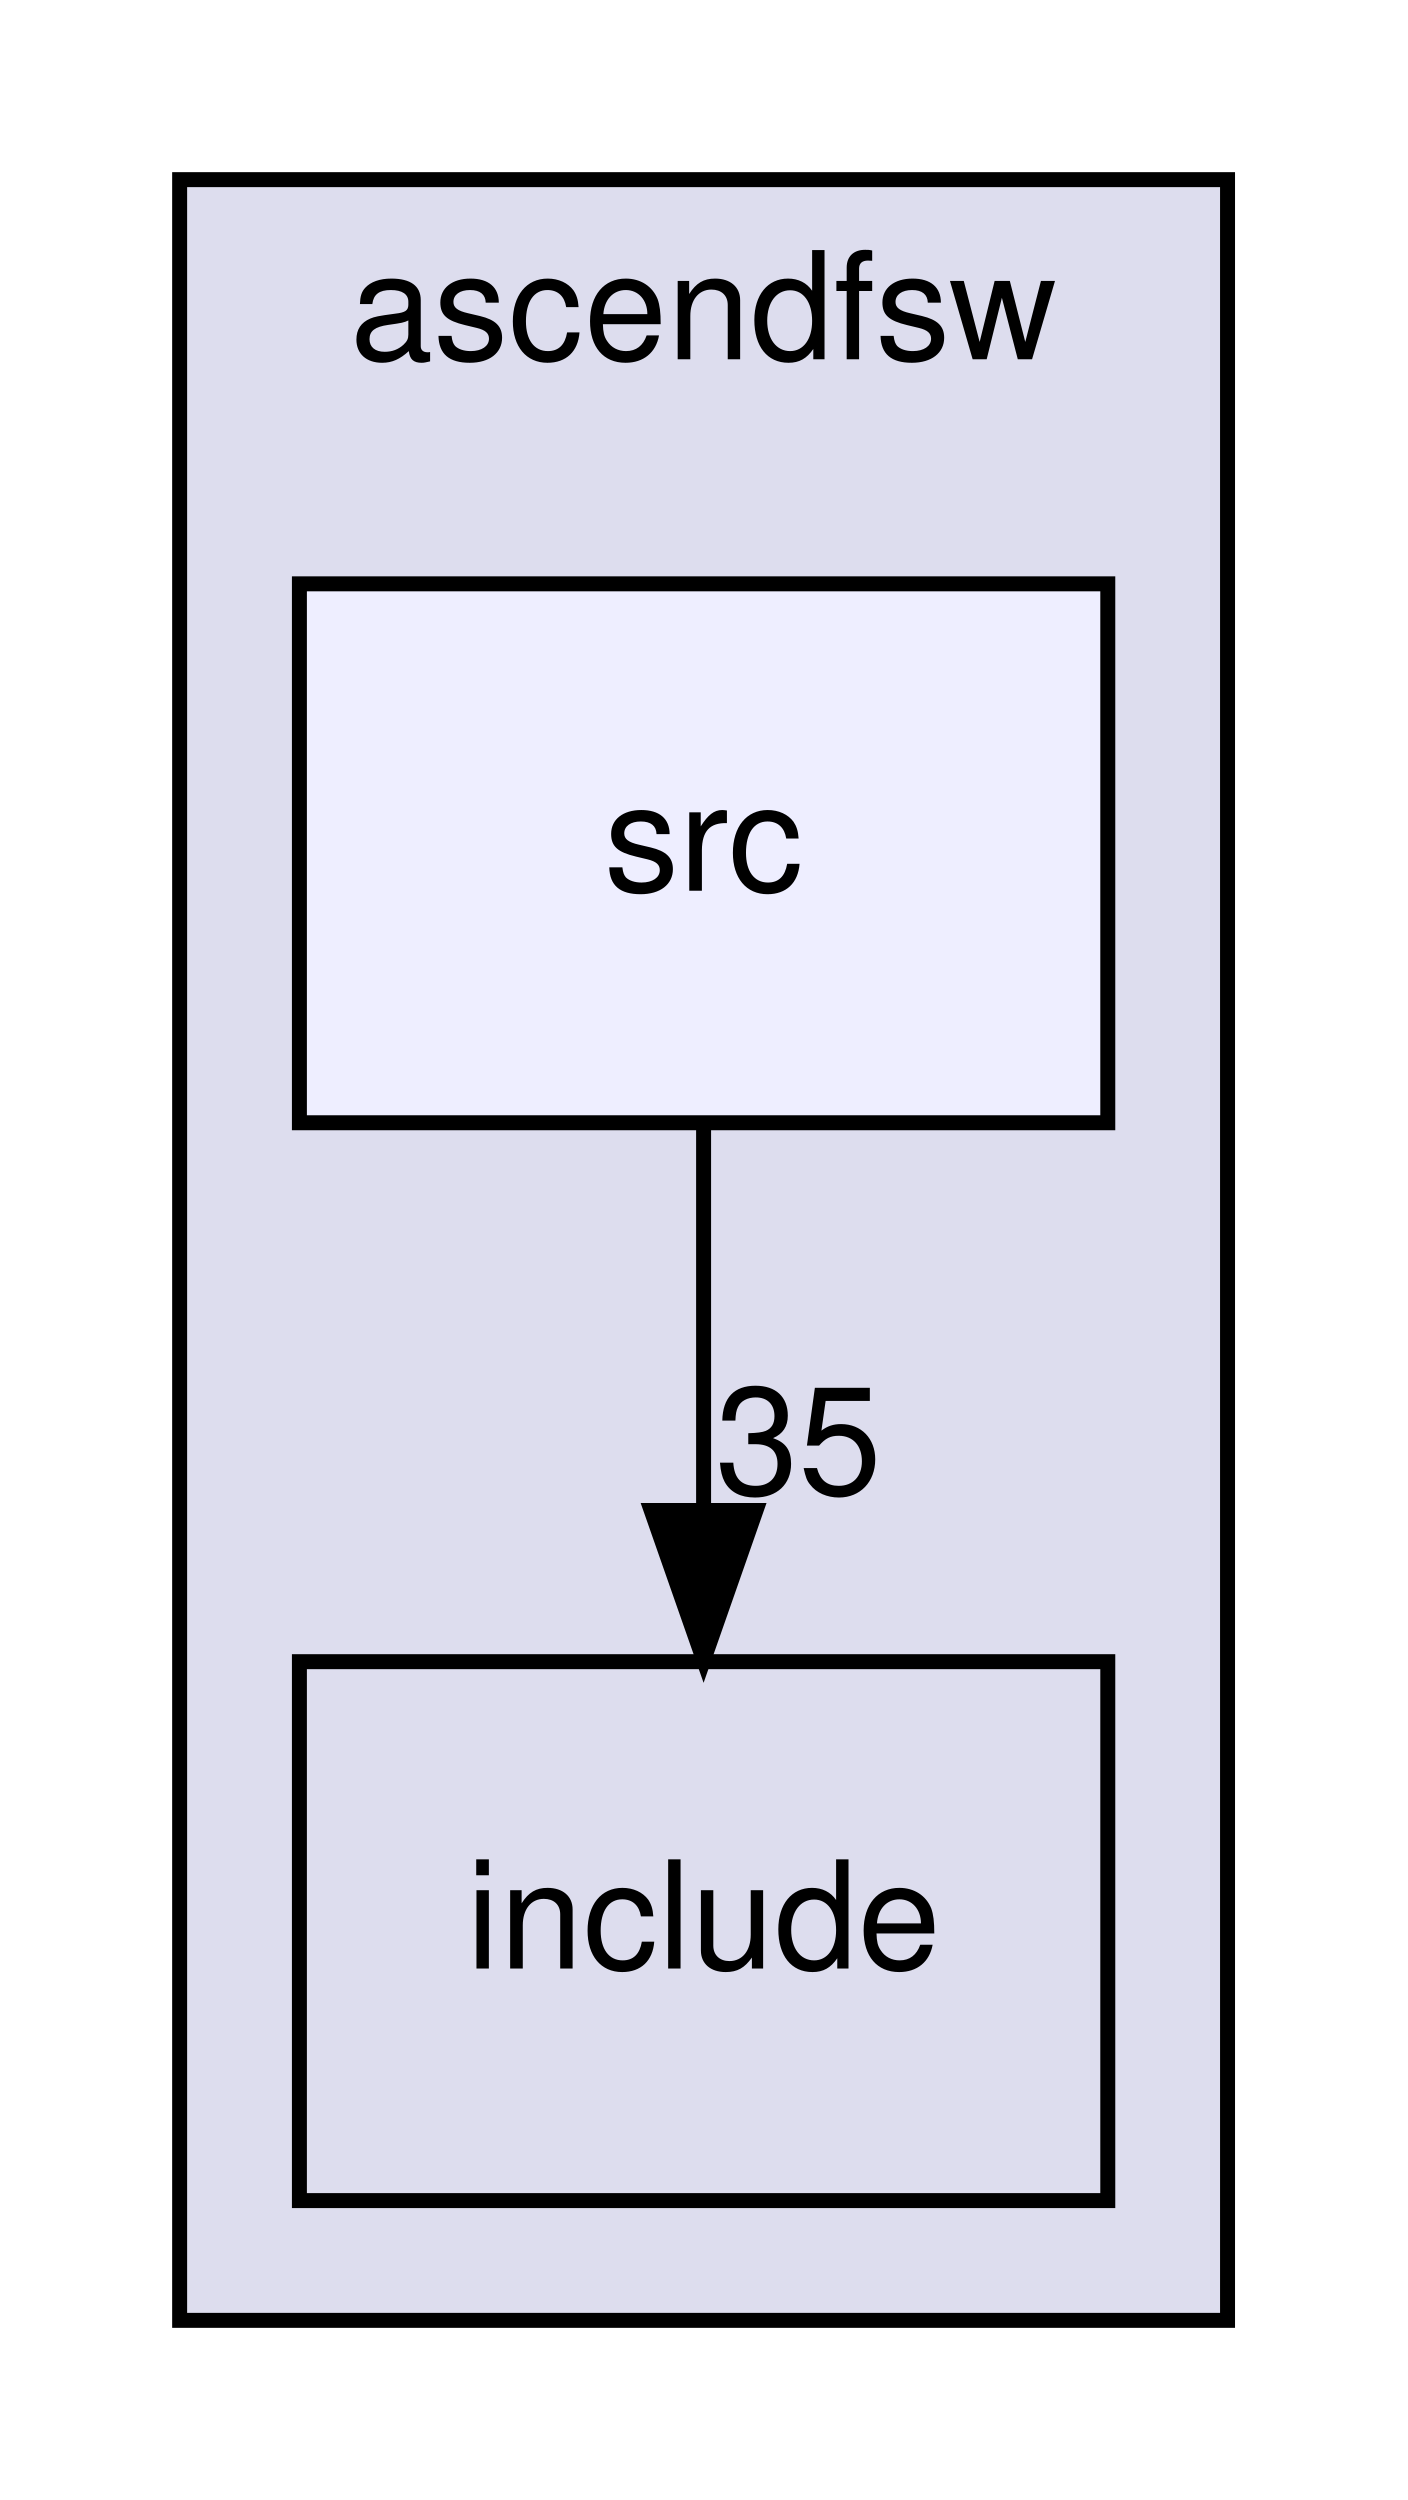
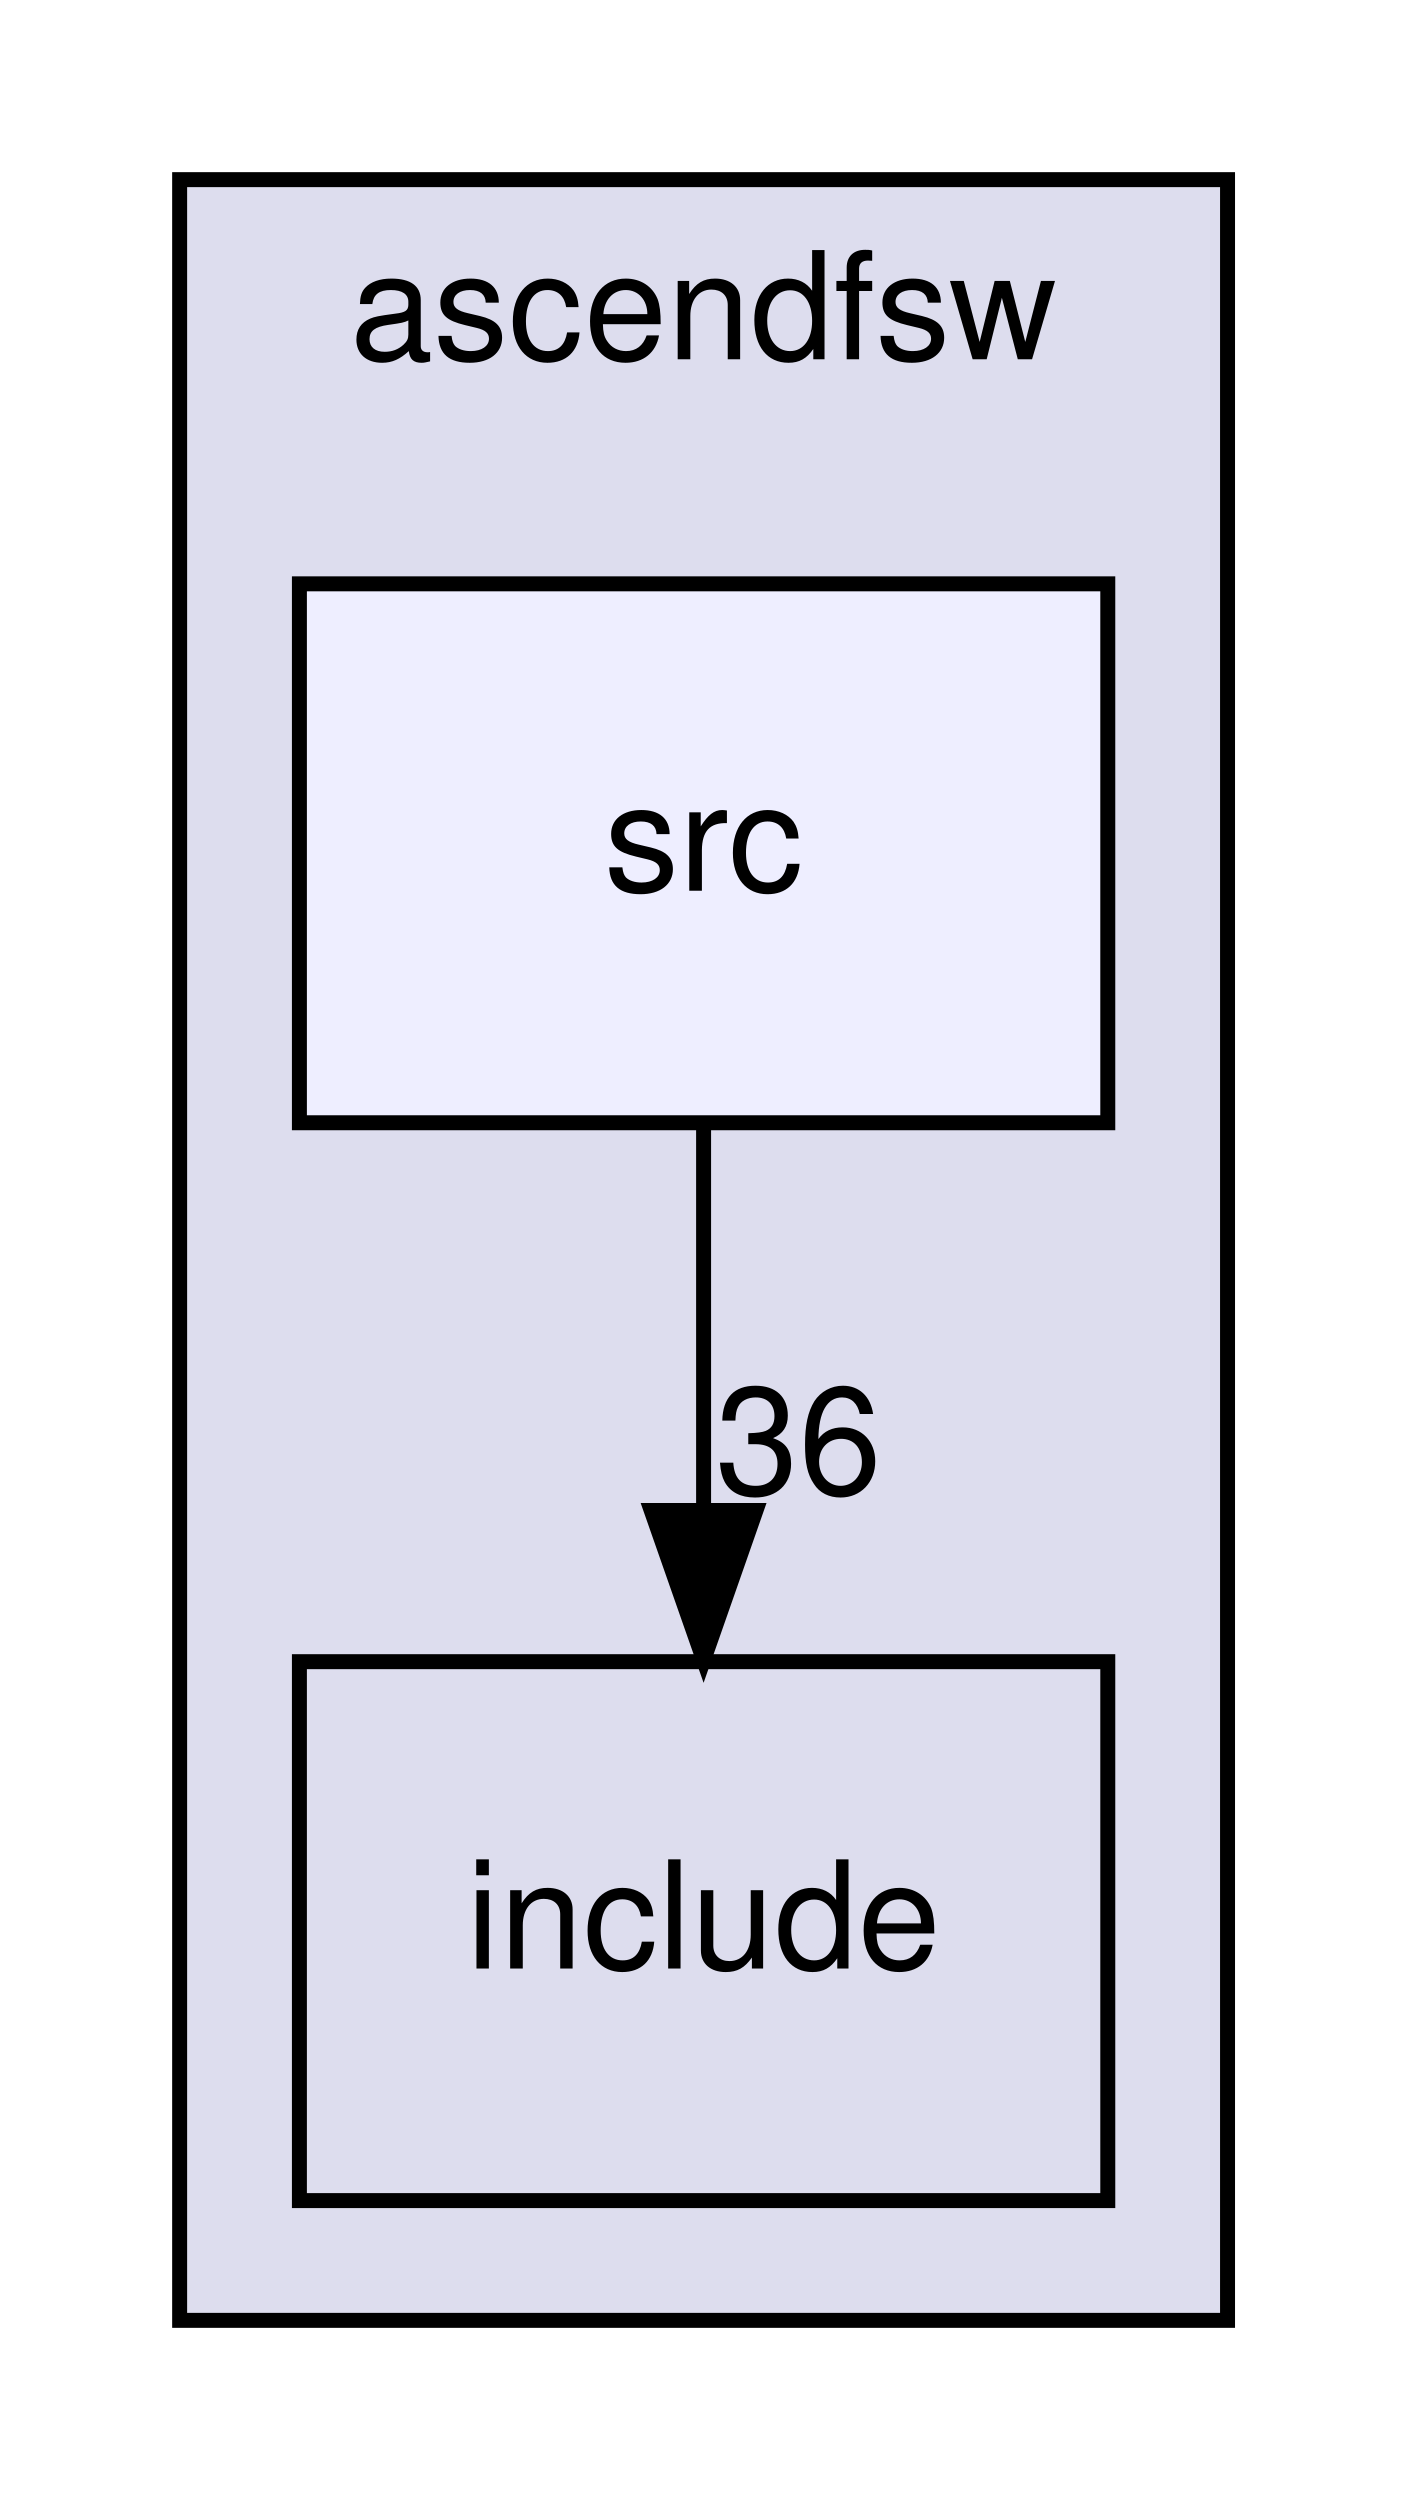
<svg xmlns="http://www.w3.org/2000/svg" xmlns:xlink="http://www.w3.org/1999/xlink" width="94pt" height="167pt" viewBox="0.00 0.00 94.00 167.00">
  <g id="graph0" class="graph" transform="scale(1 1) rotate(0) translate(4 163)">
    <g id="clust1" class="cluster">
      <g id="a_clust1">
        <a xlink:href="dir_ff455c5362987bedc71331f2f73f324a.html" target="_top" xlink:title="ascendfsw">
          <polygon fill="#ddddee" stroke="black" points="8,-8 8,-151 78,-151 78,-8 8,-8" />
          <text text-anchor="middle" x="43" y="-139" font-family="Helvetica,sans-Serif" font-size="10.00">ascendfsw</text>
        </a>
      </g>
    </g>
    <g id="node1" class="node">
      <g id="a_node1">
        <a xlink:href="dir_598cc9471c9d54adc06440bf1ece3782.html" target="_top" xlink:title="include">
          <polygon fill="none" stroke="black" points="70,-52 16,-52 16,-16 70,-16 70,-52" />
          <text text-anchor="middle" x="43" y="-31.5" font-family="Helvetica,sans-Serif" font-size="10.00">include</text>
        </a>
      </g>
    </g>
    <g id="node2" class="node">
      <g id="a_node2">
        <a xlink:href="dir_d7d498d630d77a78877888d5961eb9e9.html" target="_top" xlink:title="src">
          <polygon fill="#eeeeff" stroke="black" points="70,-124 16,-124 16,-88 70,-88 70,-124" />
          <text text-anchor="middle" x="43" y="-103.5" font-family="Helvetica,sans-Serif" font-size="10.00">src</text>
        </a>
      </g>
    </g>
    <g id="edge1" class="edge">
      <path fill="none" stroke="black" d="M43,-87.7C43,-79.98 43,-70.71 43,-62.11" />
      <polygon fill="black" stroke="black" points="46.5,-62.1 43,-52.1 39.5,-62.1 46.5,-62.1" />
      <g id="a_edge1-headlabel">
-         <a xlink:href="dir_000001_000002.html" target="_top" xlink:title="35">
-           <text text-anchor="middle" x="49.34" y="-63.2" font-family="Helvetica,sans-Serif" font-size="10.00">35</text>
+         <a xlink:href="dir_000001_000002.html" target="_top" xlink:title="36">
+           <text text-anchor="middle" x="49.34" y="-63.2" font-family="Helvetica,sans-Serif" font-size="10.00">36</text>
        </a>
      </g>
    </g>
  </g>
</svg>
